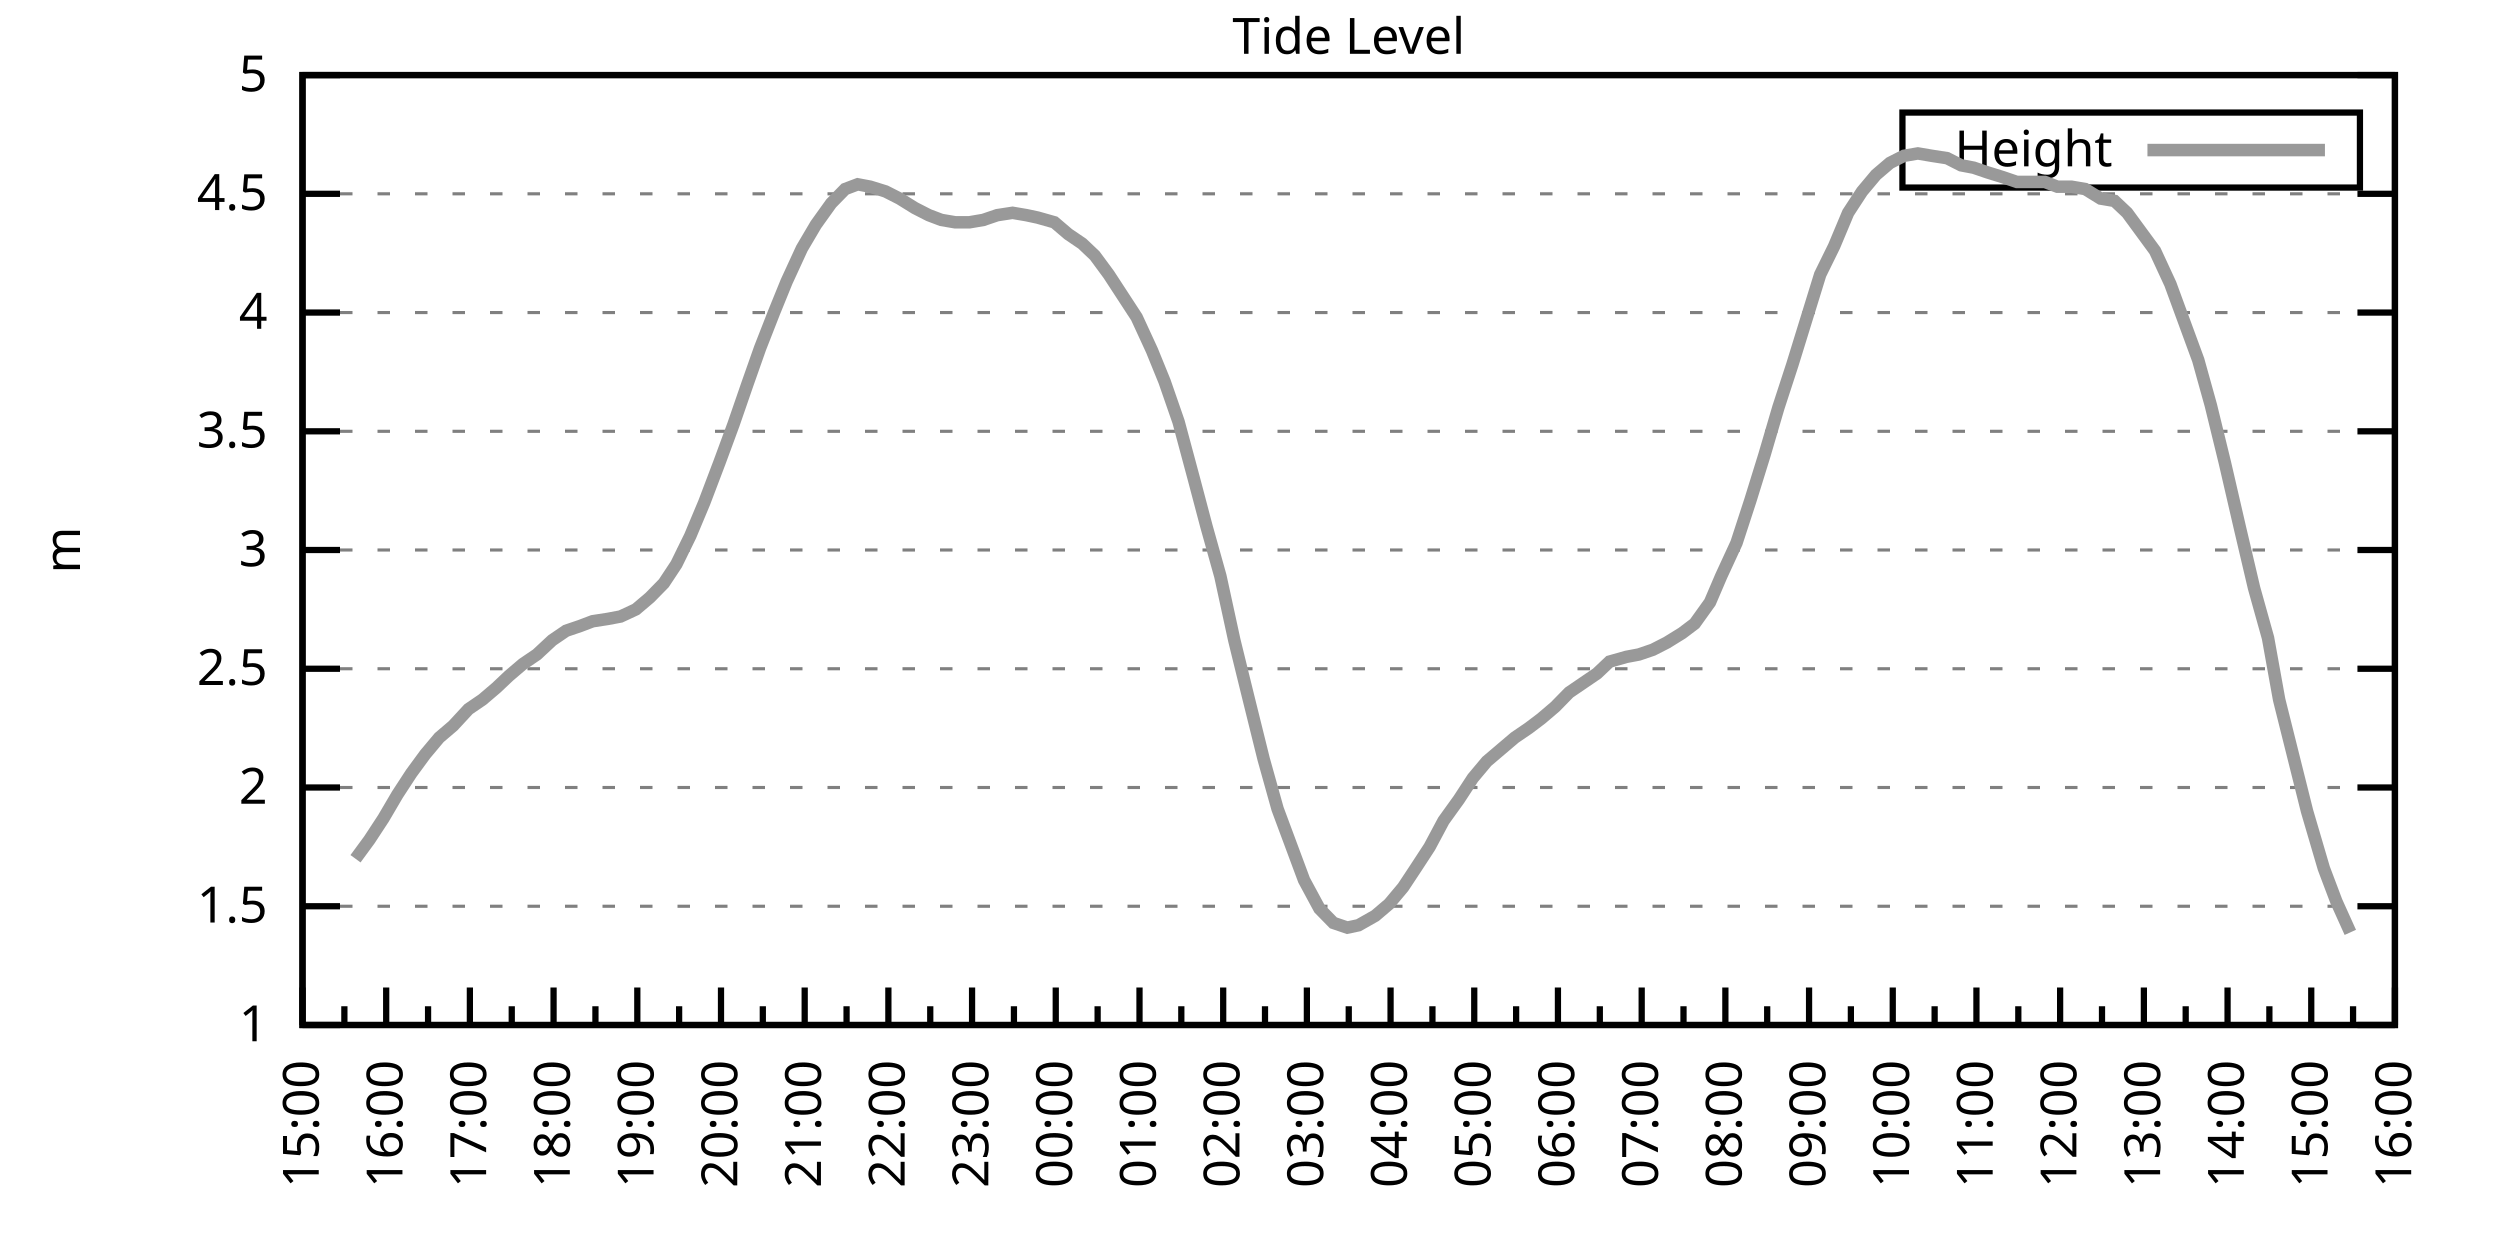
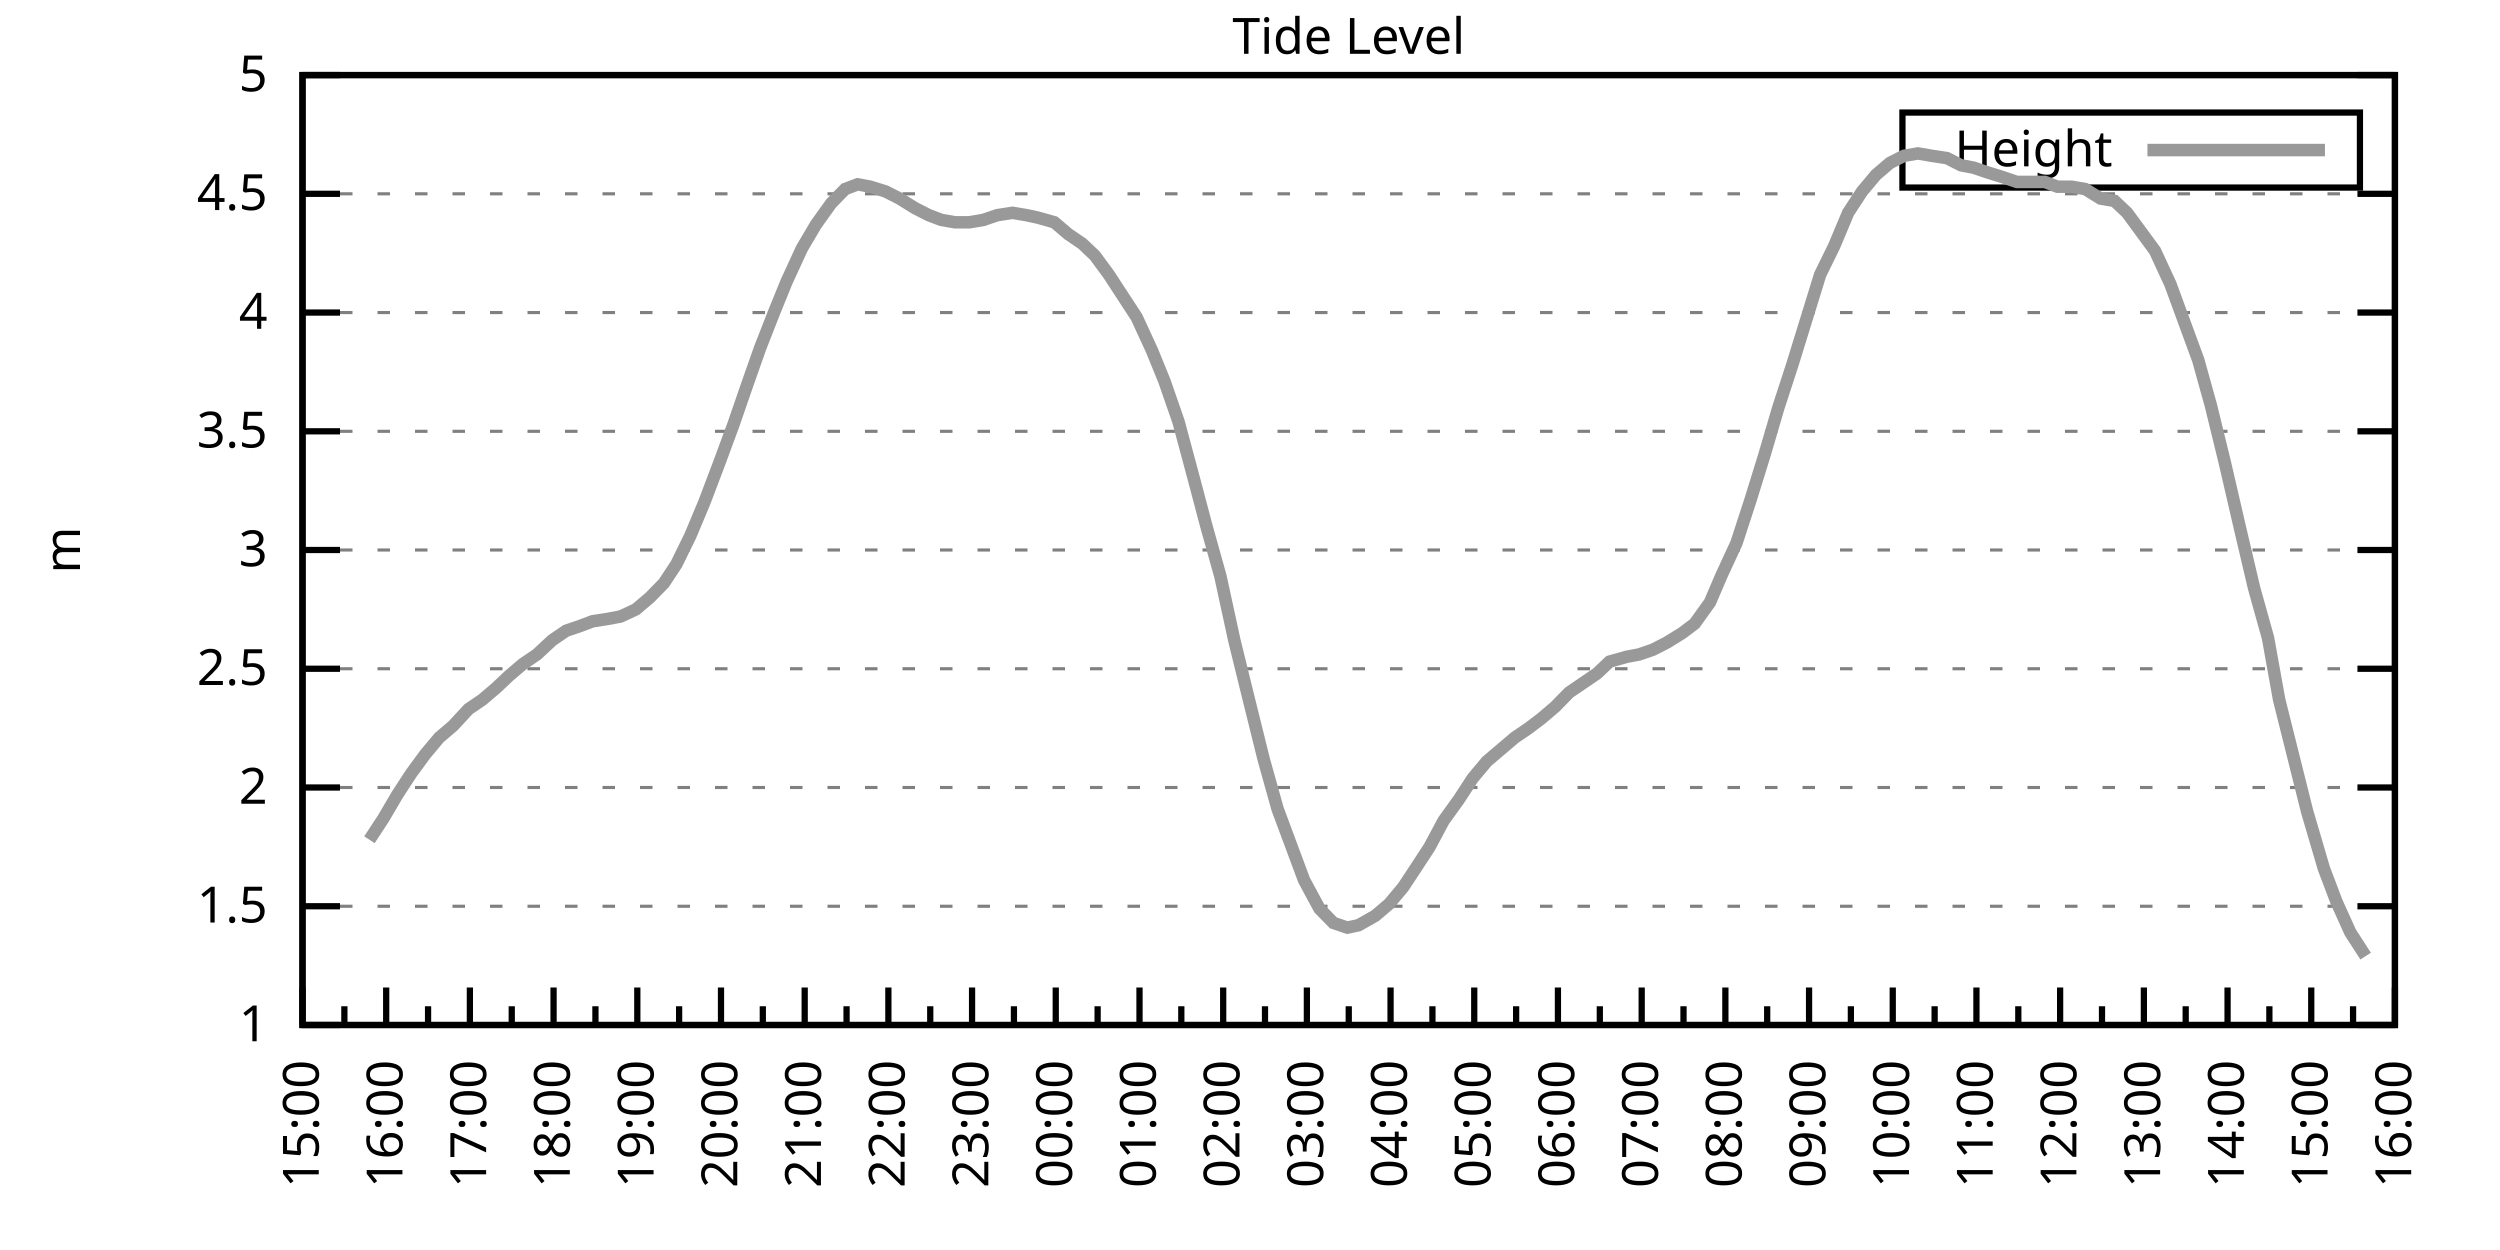
<svg xmlns="http://www.w3.org/2000/svg" xmlns:xlink="http://www.w3.org/1999/xlink" width="400" height="200" viewBox="0 0 400 200">
  <g id="gnuplot_canvas">
    <rect x="0" y="0" width="400" height="200" fill="none" />
    <defs>
      <circle id="gpDot" r="0.5" stroke-width="0.5" stroke="currentColor" />
      <path id="gpPt0" stroke-width="0.333" stroke="currentColor" d="M-1,0 h2 M0,-1 v2" />
      <path id="gpPt1" stroke-width="0.333" stroke="currentColor" d="M-1,-1 L1,1 M1,-1 L-1,1" />
      <path id="gpPt2" stroke-width="0.333" stroke="currentColor" d="M-1,0 L1,0 M0,-1 L0,1 M-1,-1 L1,1 M-1,1 L1,-1" />
      <rect id="gpPt3" stroke-width="0.333" stroke="currentColor" x="-1" y="-1" width="2" height="2" />
      <rect id="gpPt4" stroke-width="0.333" stroke="currentColor" fill="currentColor" x="-1" y="-1" width="2" height="2" />
      <circle id="gpPt5" stroke-width="0.333" stroke="currentColor" cx="0" cy="0" r="1" />
      <use xlink:href="#gpPt5" id="gpPt6" fill="currentColor" stroke="none" />
      <path id="gpPt7" stroke-width="0.333" stroke="currentColor" d="M0,-1.33 L-1.33,0.67 L1.33,0.67 z" />
      <use xlink:href="#gpPt7" id="gpPt8" fill="currentColor" stroke="none" />
      <use xlink:href="#gpPt7" id="gpPt9" stroke="currentColor" transform="rotate(180)" />
      <use xlink:href="#gpPt9" id="gpPt10" fill="currentColor" stroke="none" />
      <use xlink:href="#gpPt3" id="gpPt11" stroke="currentColor" transform="rotate(45)" />
      <use xlink:href="#gpPt11" id="gpPt12" fill="currentColor" stroke="none" />
      <path id="gpPt13" stroke-width="0.333" stroke="currentColor" d="M0,1.330 L1.265,0.411 L0.782,-1.067 L-0.782,-1.076 L-1.265,0.411 z" />
      <use xlink:href="#gpPt13" id="gpPt14" fill="currentColor" stroke="none" />
      <filter id="textbox" filterUnits="objectBoundingBox" x="0" y="0" height="1" width="1">
        <feFlood flood-color="white" flood-opacity="1" result="bgnd" />
        <feComposite in="SourceGraphic" in2="bgnd" operator="atop" />
      </filter>
      <filter id="greybox" filterUnits="objectBoundingBox" x="0" y="0" height="1" width="1">
        <feFlood flood-color="lightgrey" flood-opacity="1" result="grey" />
        <feComposite in="SourceGraphic" in2="grey" operator="atop" />
      </filter>
    </defs>
    <g fill="none" color="white" stroke="currentColor" stroke-width="1.00" stroke-linecap="butt" stroke-linejoin="miter">
</g>
    <g fill="none" color="black" stroke="currentColor" stroke-width="1.00" stroke-linecap="butt" stroke-linejoin="miter">
      <g stroke="none" shape-rendering="crispEdges">
        <polygon fill="rgb(255, 255, 255)" points="48.40,164.00 383.18,164.00 383.18,12.02 48.40,12.02 " />
      </g>
    </g>
    <g fill="none" color="black" stroke="currentColor" stroke-width="1.00" stroke-linecap="butt" stroke-linejoin="miter">
</g>
    <g fill="none" color="black" stroke="black" stroke-width="0.50" stroke-linecap="butt" stroke-linejoin="miter">
</g>
    <g fill="none" color="gray" stroke="currentColor" stroke-width="0.50" stroke-linecap="butt" stroke-linejoin="miter">
      <path stroke="gray" stroke-dasharray="2,4" class="gridline" d="M48.40,164.00 L383.19,164.00  " />
    </g>
    <g fill="none" color="gray" stroke="gray" stroke-width="1.00" stroke-linecap="butt" stroke-linejoin="miter">
</g>
    <g fill="none" color="black" stroke="currentColor" stroke-width="1.00" stroke-linecap="butt" stroke-linejoin="miter">
      <path stroke="black" d="M48.40,164.00 L54.40,164.00 M383.19,164.00 L377.19,164.00  " />
      <g transform="translate(42.80,166.60)" stroke="none" fill="black" font-family="Sans" font-size="8.00" text-anchor="end">
        <text>
          <tspan font-family="Sans"> 1</tspan>
        </text>
      </g>
    </g>
    <g fill="none" color="black" stroke="currentColor" stroke-width="1.00" stroke-linecap="butt" stroke-linejoin="miter">
</g>
    <g fill="none" color="black" stroke="black" stroke-width="0.50" stroke-linecap="butt" stroke-linejoin="miter">
</g>
    <g fill="none" color="gray" stroke="currentColor" stroke-width="0.50" stroke-linecap="butt" stroke-linejoin="miter">
      <path stroke="gray" stroke-dasharray="2,4" class="gridline" d="M48.40,145.00 L383.19,145.00  " />
    </g>
    <g fill="none" color="gray" stroke="gray" stroke-width="1.00" stroke-linecap="butt" stroke-linejoin="miter">
</g>
    <g fill="none" color="black" stroke="currentColor" stroke-width="1.00" stroke-linecap="butt" stroke-linejoin="miter">
      <path stroke="black" d="M48.40,145.00 L54.40,145.00 M383.19,145.00 L377.19,145.00  " />
      <g transform="translate(42.80,147.60)" stroke="none" fill="black" font-family="Sans" font-size="8.00" text-anchor="end">
        <text>
          <tspan font-family="Sans"> 1.5</tspan>
        </text>
      </g>
    </g>
    <g fill="none" color="black" stroke="currentColor" stroke-width="1.00" stroke-linecap="butt" stroke-linejoin="miter">
</g>
    <g fill="none" color="black" stroke="black" stroke-width="0.50" stroke-linecap="butt" stroke-linejoin="miter">
</g>
    <g fill="none" color="gray" stroke="currentColor" stroke-width="0.50" stroke-linecap="butt" stroke-linejoin="miter">
      <path stroke="gray" stroke-dasharray="2,4" class="gridline" d="M48.40,126.00 L383.19,126.00  " />
    </g>
    <g fill="none" color="gray" stroke="gray" stroke-width="1.00" stroke-linecap="butt" stroke-linejoin="miter">
</g>
    <g fill="none" color="black" stroke="currentColor" stroke-width="1.00" stroke-linecap="butt" stroke-linejoin="miter">
      <path stroke="black" d="M48.40,126.00 L54.40,126.00 M383.19,126.00 L377.19,126.00  " />
      <g transform="translate(42.80,128.60)" stroke="none" fill="black" font-family="Sans" font-size="8.00" text-anchor="end">
        <text>
          <tspan font-family="Sans"> 2</tspan>
        </text>
      </g>
    </g>
    <g fill="none" color="black" stroke="currentColor" stroke-width="1.00" stroke-linecap="butt" stroke-linejoin="miter">
</g>
    <g fill="none" color="black" stroke="black" stroke-width="0.50" stroke-linecap="butt" stroke-linejoin="miter">
</g>
    <g fill="none" color="gray" stroke="currentColor" stroke-width="0.50" stroke-linecap="butt" stroke-linejoin="miter">
      <path stroke="gray" stroke-dasharray="2,4" class="gridline" d="M48.40,107.00 L383.19,107.00  " />
    </g>
    <g fill="none" color="gray" stroke="gray" stroke-width="1.00" stroke-linecap="butt" stroke-linejoin="miter">
</g>
    <g fill="none" color="black" stroke="currentColor" stroke-width="1.00" stroke-linecap="butt" stroke-linejoin="miter">
      <path stroke="black" d="M48.40,107.00 L54.40,107.00 M383.19,107.00 L377.19,107.00  " />
      <g transform="translate(42.80,109.60)" stroke="none" fill="black" font-family="Sans" font-size="8.00" text-anchor="end">
        <text>
          <tspan font-family="Sans"> 2.5</tspan>
        </text>
      </g>
    </g>
    <g fill="none" color="black" stroke="currentColor" stroke-width="1.00" stroke-linecap="butt" stroke-linejoin="miter">
</g>
    <g fill="none" color="black" stroke="black" stroke-width="0.50" stroke-linecap="butt" stroke-linejoin="miter">
</g>
    <g fill="none" color="gray" stroke="currentColor" stroke-width="0.50" stroke-linecap="butt" stroke-linejoin="miter">
      <path stroke="gray" stroke-dasharray="2,4" class="gridline" d="M48.40,88.00 L383.19,88.00  " />
    </g>
    <g fill="none" color="gray" stroke="gray" stroke-width="1.00" stroke-linecap="butt" stroke-linejoin="miter">
</g>
    <g fill="none" color="black" stroke="currentColor" stroke-width="1.00" stroke-linecap="butt" stroke-linejoin="miter">
      <path stroke="black" d="M48.40,88.00 L54.40,88.00 M383.19,88.00 L377.19,88.00  " />
      <g transform="translate(42.80,90.60)" stroke="none" fill="black" font-family="Sans" font-size="8.00" text-anchor="end">
        <text>
          <tspan font-family="Sans"> 3</tspan>
        </text>
      </g>
    </g>
    <g fill="none" color="black" stroke="currentColor" stroke-width="1.00" stroke-linecap="butt" stroke-linejoin="miter">
</g>
    <g fill="none" color="black" stroke="black" stroke-width="0.50" stroke-linecap="butt" stroke-linejoin="miter">
</g>
    <g fill="none" color="gray" stroke="currentColor" stroke-width="0.50" stroke-linecap="butt" stroke-linejoin="miter">
      <path stroke="gray" stroke-dasharray="2,4" class="gridline" d="M48.40,69.01 L383.19,69.01  " />
    </g>
    <g fill="none" color="gray" stroke="gray" stroke-width="1.00" stroke-linecap="butt" stroke-linejoin="miter">
</g>
    <g fill="none" color="black" stroke="currentColor" stroke-width="1.00" stroke-linecap="butt" stroke-linejoin="miter">
      <path stroke="black" d="M48.40,69.01 L54.40,69.01 M383.19,69.01 L377.19,69.01  " />
      <g transform="translate(42.80,71.61)" stroke="none" fill="black" font-family="Sans" font-size="8.00" text-anchor="end">
        <text>
          <tspan font-family="Sans"> 3.5</tspan>
        </text>
      </g>
    </g>
    <g fill="none" color="black" stroke="currentColor" stroke-width="1.00" stroke-linecap="butt" stroke-linejoin="miter">
</g>
    <g fill="none" color="black" stroke="black" stroke-width="0.50" stroke-linecap="butt" stroke-linejoin="miter">
</g>
    <g fill="none" color="gray" stroke="currentColor" stroke-width="0.50" stroke-linecap="butt" stroke-linejoin="miter">
      <path stroke="gray" stroke-dasharray="2,4" class="gridline" d="M48.40,50.01 L383.19,50.01  " />
    </g>
    <g fill="none" color="gray" stroke="gray" stroke-width="1.00" stroke-linecap="butt" stroke-linejoin="miter">
</g>
    <g fill="none" color="black" stroke="currentColor" stroke-width="1.00" stroke-linecap="butt" stroke-linejoin="miter">
      <path stroke="black" d="M48.40,50.01 L54.40,50.01 M383.19,50.01 L377.19,50.01  " />
      <g transform="translate(42.80,52.61)" stroke="none" fill="black" font-family="Sans" font-size="8.00" text-anchor="end">
        <text>
          <tspan font-family="Sans"> 4</tspan>
        </text>
      </g>
    </g>
    <g fill="none" color="black" stroke="currentColor" stroke-width="1.00" stroke-linecap="butt" stroke-linejoin="miter">
</g>
    <g fill="none" color="black" stroke="black" stroke-width="0.50" stroke-linecap="butt" stroke-linejoin="miter">
</g>
    <g fill="none" color="gray" stroke="currentColor" stroke-width="0.50" stroke-linecap="butt" stroke-linejoin="miter">
      <path stroke="gray" stroke-dasharray="2,4" class="gridline" d="M48.40,31.01 L383.19,31.01  " />
    </g>
    <g fill="none" color="gray" stroke="gray" stroke-width="1.00" stroke-linecap="butt" stroke-linejoin="miter">
</g>
    <g fill="none" color="black" stroke="currentColor" stroke-width="1.00" stroke-linecap="butt" stroke-linejoin="miter">
      <path stroke="black" d="M48.40,31.01 L54.40,31.01 M383.19,31.01 L377.19,31.01  " />
      <g transform="translate(42.80,33.61)" stroke="none" fill="black" font-family="Sans" font-size="8.00" text-anchor="end">
        <text>
          <tspan font-family="Sans"> 4.5</tspan>
        </text>
      </g>
    </g>
    <g fill="none" color="black" stroke="currentColor" stroke-width="1.00" stroke-linecap="butt" stroke-linejoin="miter">
</g>
    <g fill="none" color="black" stroke="black" stroke-width="0.50" stroke-linecap="butt" stroke-linejoin="miter">
</g>
    <g fill="none" color="gray" stroke="currentColor" stroke-width="0.50" stroke-linecap="butt" stroke-linejoin="miter">
      <path stroke="gray" stroke-dasharray="2,4" class="gridline" d="M48.40,12.01 L383.19,12.01  " />
    </g>
    <g fill="none" color="gray" stroke="gray" stroke-width="1.00" stroke-linecap="butt" stroke-linejoin="miter">
</g>
    <g fill="none" color="black" stroke="currentColor" stroke-width="1.00" stroke-linecap="butt" stroke-linejoin="miter">
      <path stroke="black" d="M48.40,12.01 L54.40,12.01 M383.19,12.01 L377.19,12.01  " />
      <g transform="translate(42.80,14.61)" stroke="none" fill="black" font-family="Sans" font-size="8.00" text-anchor="end">
        <text>
          <tspan font-family="Sans"> 5</tspan>
        </text>
      </g>
    </g>
    <g fill="none" color="black" stroke="currentColor" stroke-width="1.00" stroke-linecap="butt" stroke-linejoin="miter">
      <path stroke="black" d="M48.40,164.00 L48.40,158.00  " />
      <g transform="translate(51.00,169.60) rotate(270)" stroke="none" fill="black" font-family="Sans" font-size="8.00" text-anchor="end">
        <text>
          <tspan font-family="Sans">15:00</tspan>
        </text>
      </g>
    </g>
    <g fill="none" color="black" stroke="currentColor" stroke-width="1.00" stroke-linecap="butt" stroke-linejoin="miter">
      <path stroke="black" d="M55.10,164.00 L55.10,161.00 M61.79,164.00 L61.79,158.00  " />
      <g transform="translate(64.39,169.60) rotate(270)" stroke="none" fill="black" font-family="Sans" font-size="8.00" text-anchor="end">
        <text>
          <tspan font-family="Sans">16:00</tspan>
        </text>
      </g>
    </g>
    <g fill="none" color="black" stroke="currentColor" stroke-width="1.00" stroke-linecap="butt" stroke-linejoin="miter">
      <path stroke="black" d="M68.49,164.00 L68.49,161.00 M75.18,164.00 L75.18,158.00  " />
      <g transform="translate(77.78,169.60) rotate(270)" stroke="none" fill="black" font-family="Sans" font-size="8.00" text-anchor="end">
        <text>
          <tspan font-family="Sans">17:00</tspan>
        </text>
      </g>
    </g>
    <g fill="none" color="black" stroke="currentColor" stroke-width="1.00" stroke-linecap="butt" stroke-linejoin="miter">
      <path stroke="black" d="M81.88,164.00 L81.88,161.00 M88.57,164.00 L88.57,158.00  " />
      <g transform="translate(91.17,169.60) rotate(270)" stroke="none" fill="black" font-family="Sans" font-size="8.00" text-anchor="end">
        <text>
          <tspan font-family="Sans">18:00</tspan>
        </text>
      </g>
    </g>
    <g fill="none" color="black" stroke="currentColor" stroke-width="1.00" stroke-linecap="butt" stroke-linejoin="miter">
      <path stroke="black" d="M95.27,164.00 L95.27,161.00 M101.97,164.00 L101.97,158.00  " />
      <g transform="translate(104.57,169.60) rotate(270)" stroke="none" fill="black" font-family="Sans" font-size="8.00" text-anchor="end">
        <text>
          <tspan font-family="Sans">19:00</tspan>
        </text>
      </g>
    </g>
    <g fill="none" color="black" stroke="currentColor" stroke-width="1.00" stroke-linecap="butt" stroke-linejoin="miter">
      <path stroke="black" d="M108.66,164.00 L108.66,161.00 M115.36,164.00 L115.36,158.00  " />
      <g transform="translate(117.96,169.60) rotate(270)" stroke="none" fill="black" font-family="Sans" font-size="8.00" text-anchor="end">
        <text>
          <tspan font-family="Sans">20:00</tspan>
        </text>
      </g>
    </g>
    <g fill="none" color="black" stroke="currentColor" stroke-width="1.00" stroke-linecap="butt" stroke-linejoin="miter">
      <path stroke="black" d="M122.05,164.00 L122.05,161.00 M128.75,164.00 L128.75,158.00  " />
      <g transform="translate(131.35,169.60) rotate(270)" stroke="none" fill="black" font-family="Sans" font-size="8.00" text-anchor="end">
        <text>
          <tspan font-family="Sans">21:00</tspan>
        </text>
      </g>
    </g>
    <g fill="none" color="black" stroke="currentColor" stroke-width="1.00" stroke-linecap="butt" stroke-linejoin="miter">
      <path stroke="black" d="M135.45,164.00 L135.45,161.00 M142.14,164.00 L142.14,158.00  " />
      <g transform="translate(144.74,169.60) rotate(270)" stroke="none" fill="black" font-family="Sans" font-size="8.00" text-anchor="end">
        <text>
          <tspan font-family="Sans">22:00</tspan>
        </text>
      </g>
    </g>
    <g fill="none" color="black" stroke="currentColor" stroke-width="1.00" stroke-linecap="butt" stroke-linejoin="miter">
      <path stroke="black" d="M148.84,164.00 L148.84,161.00 M155.53,164.00 L155.53,158.00  " />
      <g transform="translate(158.13,169.60) rotate(270)" stroke="none" fill="black" font-family="Sans" font-size="8.00" text-anchor="end">
        <text>
          <tspan font-family="Sans">23:00</tspan>
        </text>
      </g>
    </g>
    <g fill="none" color="black" stroke="currentColor" stroke-width="1.00" stroke-linecap="butt" stroke-linejoin="miter">
      <path stroke="black" d="M162.23,164.00 L162.23,161.00 M168.92,164.00 L168.92,158.00  " />
      <g transform="translate(171.52,169.60) rotate(270)" stroke="none" fill="black" font-family="Sans" font-size="8.00" text-anchor="end">
        <text>
          <tspan font-family="Sans">00:00</tspan>
        </text>
      </g>
    </g>
    <g fill="none" color="black" stroke="currentColor" stroke-width="1.00" stroke-linecap="butt" stroke-linejoin="miter">
      <path stroke="black" d="M175.62,164.00 L175.62,161.00 M182.32,164.00 L182.32,158.00  " />
      <g transform="translate(184.92,169.60) rotate(270)" stroke="none" fill="black" font-family="Sans" font-size="8.00" text-anchor="end">
        <text>
          <tspan font-family="Sans">01:00</tspan>
        </text>
      </g>
    </g>
    <g fill="none" color="black" stroke="currentColor" stroke-width="1.00" stroke-linecap="butt" stroke-linejoin="miter">
      <path stroke="black" d="M189.01,164.00 L189.01,161.00 M195.71,164.00 L195.71,158.00  " />
      <g transform="translate(198.31,169.60) rotate(270)" stroke="none" fill="black" font-family="Sans" font-size="8.00" text-anchor="end">
        <text>
          <tspan font-family="Sans">02:00</tspan>
        </text>
      </g>
    </g>
    <g fill="none" color="black" stroke="currentColor" stroke-width="1.00" stroke-linecap="butt" stroke-linejoin="miter">
      <path stroke="black" d="M202.40,164.00 L202.40,161.00 M209.10,164.00 L209.10,158.00  " />
      <g transform="translate(211.70,169.60) rotate(270)" stroke="none" fill="black" font-family="Sans" font-size="8.00" text-anchor="end">
        <text>
          <tspan font-family="Sans">03:00</tspan>
        </text>
      </g>
    </g>
    <g fill="none" color="black" stroke="currentColor" stroke-width="1.00" stroke-linecap="butt" stroke-linejoin="miter">
      <path stroke="black" d="M215.80,164.00 L215.80,161.00 M222.49,164.00 L222.49,158.00  " />
      <g transform="translate(225.09,169.60) rotate(270)" stroke="none" fill="black" font-family="Sans" font-size="8.00" text-anchor="end">
        <text>
          <tspan font-family="Sans">04:00</tspan>
        </text>
      </g>
    </g>
    <g fill="none" color="black" stroke="currentColor" stroke-width="1.00" stroke-linecap="butt" stroke-linejoin="miter">
      <path stroke="black" d="M229.19,164.00 L229.19,161.00 M235.88,164.00 L235.88,158.00  " />
      <g transform="translate(238.48,169.60) rotate(270)" stroke="none" fill="black" font-family="Sans" font-size="8.00" text-anchor="end">
        <text>
          <tspan font-family="Sans">05:00</tspan>
        </text>
      </g>
    </g>
    <g fill="none" color="black" stroke="currentColor" stroke-width="1.00" stroke-linecap="butt" stroke-linejoin="miter">
      <path stroke="black" d="M242.58,164.00 L242.58,161.00 M249.27,164.00 L249.27,158.00  " />
      <g transform="translate(251.87,169.60) rotate(270)" stroke="none" fill="black" font-family="Sans" font-size="8.00" text-anchor="end">
        <text>
          <tspan font-family="Sans">06:00</tspan>
        </text>
      </g>
    </g>
    <g fill="none" color="black" stroke="currentColor" stroke-width="1.00" stroke-linecap="butt" stroke-linejoin="miter">
      <path stroke="black" d="M255.97,164.00 L255.97,161.00 M262.67,164.00 L262.67,158.00  " />
      <g transform="translate(265.27,169.60) rotate(270)" stroke="none" fill="black" font-family="Sans" font-size="8.00" text-anchor="end">
        <text>
          <tspan font-family="Sans">07:00</tspan>
        </text>
      </g>
    </g>
    <g fill="none" color="black" stroke="currentColor" stroke-width="1.00" stroke-linecap="butt" stroke-linejoin="miter">
      <path stroke="black" d="M269.36,164.00 L269.36,161.00 M276.06,164.00 L276.06,158.00  " />
      <g transform="translate(278.66,169.60) rotate(270)" stroke="none" fill="black" font-family="Sans" font-size="8.00" text-anchor="end">
        <text>
          <tspan font-family="Sans">08:00</tspan>
        </text>
      </g>
    </g>
    <g fill="none" color="black" stroke="currentColor" stroke-width="1.00" stroke-linecap="butt" stroke-linejoin="miter">
      <path stroke="black" d="M282.75,164.00 L282.75,161.00 M289.45,164.00 L289.45,158.00  " />
      <g transform="translate(292.05,169.60) rotate(270)" stroke="none" fill="black" font-family="Sans" font-size="8.00" text-anchor="end">
        <text>
          <tspan font-family="Sans">09:00</tspan>
        </text>
      </g>
    </g>
    <g fill="none" color="black" stroke="currentColor" stroke-width="1.00" stroke-linecap="butt" stroke-linejoin="miter">
      <path stroke="black" d="M296.14,164.00 L296.14,161.00 M302.84,164.00 L302.84,158.00  " />
      <g transform="translate(305.44,169.60) rotate(270)" stroke="none" fill="black" font-family="Sans" font-size="8.00" text-anchor="end">
        <text>
          <tspan font-family="Sans">10:00</tspan>
        </text>
      </g>
    </g>
    <g fill="none" color="black" stroke="currentColor" stroke-width="1.00" stroke-linecap="butt" stroke-linejoin="miter">
      <path stroke="black" d="M309.54,164.00 L309.54,161.00 M316.23,164.00 L316.23,158.00  " />
      <g transform="translate(318.83,169.60) rotate(270)" stroke="none" fill="black" font-family="Sans" font-size="8.00" text-anchor="end">
        <text>
          <tspan font-family="Sans">11:00</tspan>
        </text>
      </g>
    </g>
    <g fill="none" color="black" stroke="currentColor" stroke-width="1.00" stroke-linecap="butt" stroke-linejoin="miter">
      <path stroke="black" d="M322.93,164.00 L322.93,161.00 M329.62,164.00 L329.62,158.00  " />
      <g transform="translate(332.22,169.60) rotate(270)" stroke="none" fill="black" font-family="Sans" font-size="8.00" text-anchor="end">
        <text>
          <tspan font-family="Sans">12:00</tspan>
        </text>
      </g>
    </g>
    <g fill="none" color="black" stroke="currentColor" stroke-width="1.00" stroke-linecap="butt" stroke-linejoin="miter">
      <path stroke="black" d="M336.32,164.00 L336.32,161.00 M343.02,164.00 L343.02,158.00  " />
      <g transform="translate(345.62,169.60) rotate(270)" stroke="none" fill="black" font-family="Sans" font-size="8.00" text-anchor="end">
        <text>
          <tspan font-family="Sans">13:00</tspan>
        </text>
      </g>
    </g>
    <g fill="none" color="black" stroke="currentColor" stroke-width="1.00" stroke-linecap="butt" stroke-linejoin="miter">
      <path stroke="black" d="M349.71,164.00 L349.71,161.00 M356.41,164.00 L356.41,158.00  " />
      <g transform="translate(359.01,169.60) rotate(270)" stroke="none" fill="black" font-family="Sans" font-size="8.00" text-anchor="end">
        <text>
          <tspan font-family="Sans">14:00</tspan>
        </text>
      </g>
    </g>
    <g fill="none" color="black" stroke="currentColor" stroke-width="1.00" stroke-linecap="butt" stroke-linejoin="miter">
      <path stroke="black" d="M363.10,164.00 L363.10,161.00 M369.80,164.00 L369.80,158.00  " />
      <g transform="translate(372.40,169.60) rotate(270)" stroke="none" fill="black" font-family="Sans" font-size="8.00" text-anchor="end">
        <text>
          <tspan font-family="Sans">15:00</tspan>
        </text>
      </g>
    </g>
    <g fill="none" color="black" stroke="currentColor" stroke-width="1.00" stroke-linecap="butt" stroke-linejoin="miter">
      <path stroke="black" d="M376.49,164.00 L376.49,161.00 M383.19,164.00 L383.19,158.00  " />
      <g transform="translate(385.79,169.60) rotate(270)" stroke="none" fill="black" font-family="Sans" font-size="8.00" text-anchor="end">
        <text>
          <tspan font-family="Sans">16:00</tspan>
        </text>
      </g>
    </g>
    <g fill="none" color="black" stroke="currentColor" stroke-width="1.00" stroke-linecap="butt" stroke-linejoin="miter">
</g>
    <g fill="none" color="black" stroke="currentColor" stroke-width="1.00" stroke-linecap="butt" stroke-linejoin="miter">
      <path stroke="black" d="M48.40,12.01 L48.40,164.00 L383.19,164.00 L383.19,12.01 L48.40,12.01 Z  " />
    </g>
    <g fill="none" color="black" stroke="currentColor" stroke-width="1.00" stroke-linecap="butt" stroke-linejoin="miter">
      <g transform="translate(12.80,88.01) rotate(270)" stroke="none" fill="black" font-family="Sans" font-size="8.00" text-anchor="middle">
        <text>
          <tspan font-family="Sans">m</tspan>
        </text>
      </g>
    </g>
    <g fill="none" color="black" stroke="currentColor" stroke-width="1.00" stroke-linecap="butt" stroke-linejoin="miter">
</g>
    <g fill="none" color="black" stroke="currentColor" stroke-width="1.00" stroke-linecap="butt" stroke-linejoin="miter">
      <path stroke="black" d="M304.39,30.01 L304.39,18.01 L377.59,18.01 L377.59,30.01 L304.39,30.01 Z  " />
    </g>
    <g id="Tide_level_plot_1">
      <g fill="none" color="white" stroke="black" stroke-width="2.00" stroke-linecap="butt" stroke-linejoin="miter">
</g>
      <g fill="none" color="black" stroke="currentColor" stroke-width="2.00" stroke-linecap="butt" stroke-linejoin="miter">
        <g transform="translate(337.99,26.61)" stroke="none" fill="black" font-family="Sans" font-size="8.00" text-anchor="end">
          <text>
            <tspan font-family="Sans">Height</tspan>
          </text>
        </g>
      </g>
      <g fill="none" color="black" stroke="currentColor" stroke-width="2.00" stroke-linecap="butt" stroke-linejoin="miter">
-         <path stroke="rgb(153, 153, 153)" d="M343.59,24.01 L371.99,24.01 M56.88,137.40 L59.11,134.36 L61.35,130.94 L63.58,127.14 L65.81,123.72 L68.04,120.68   L70.27,118.02 L72.50,116.12 L74.96,113.46 L77.19,111.94 L79.42,110.04 L81.43,108.14 L83.66,106.24 L85.90,104.72   L88.35,102.44 L90.58,100.92 L92.82,100.16 L94.82,99.40 L97.28,99.02 L99.29,98.64 L101.74,97.50 L103.98,95.60   L106.21,93.32 L108.22,90.28 L110.45,85.73 L112.68,80.41 L115.13,73.95 L117.37,67.87 L119.60,61.41 L121.61,55.71   L123.84,50.01 L125.85,45.07 L128.30,39.75 L130.54,35.95 L132.99,32.53 L135.22,30.25 L137.23,29.49 L139.24,29.87   L141.69,30.63 L143.93,31.77 L146.38,33.29 L148.61,34.43 L150.62,35.19 L152.85,35.57 L155.09,35.57 L157.32,35.19   L159.55,34.43 L162.01,34.05 L164.24,34.43 L166.02,34.81 L168.70,35.57 L170.93,37.47 L173.17,38.99 L175.17,40.89   L177.41,43.93 L179.64,47.35 L181.87,50.77 L184.32,56.09 L186.33,61.03 L188.57,67.49 L191.02,76.61 L193.03,84.21   L195.26,92.18 L197.49,102.44 L199.73,111.56 L202.18,121.44 L204.41,129.42 L208.65,140.82 L211.11,145.38 L213.34,147.66   L215.57,148.42 L217.36,148.04 L220.04,146.52 L222.27,144.62 L224.50,141.96 L226.51,138.92 L228.74,135.50 L230.97,131.32   L233.43,127.90 L235.66,124.48 L237.89,121.82 L242.36,118.02 L244.59,116.50 L246.60,114.98 L248.83,113.08 L251.06,110.80   L253.29,109.28 L255.52,107.76 L257.53,105.86 L260.21,105.10 L262.22,104.72 L264.45,103.96 L266.68,102.82 L269.14,101.30   L271.15,99.78 L273.60,96.36 L275.39,92.18 L277.84,86.87 L280.07,80.03 L282.31,72.81 L284.54,65.21 L286.77,58.37   L289.00,51.15 L291.23,43.93 L293.47,39.37 L295.70,34.05 L297.93,30.63 L300.16,27.97 L302.39,26.07 L304.63,24.93   L306.86,24.55 L309.09,24.93 L311.54,25.31 L313.78,26.45 L315.79,26.83 L318.02,27.59 L320.47,28.35 L322.70,29.11   L324.71,29.11 L327.17,29.11 L329.18,29.87 L331.41,29.87 L333.64,30.25 L336.10,31.77 L338.33,32.15 L340.34,34.05   L342.57,37.09 L344.80,40.13 L347.26,45.45 L349.49,51.53 L351.72,57.61 L353.73,64.83 L355.96,73.95 L358.42,84.59   L360.65,94.08 L362.88,102.06 L364.66,111.94 L369.13,129.80 L371.81,138.92 L373.82,144.24 L376.05,149.18  " />
+         <path stroke="rgb(153, 153, 153)" d="M343.59,24.01 L371.99,24.01 M59.11,134.36 L61.35,130.94 L63.58,127.14 L65.81,123.72 L68.04,120.68 L70.27,118.02   L72.50,116.12 L74.96,113.46 L77.19,111.94 L79.42,110.04 L81.43,108.14 L83.66,106.24 L85.90,104.72 L88.35,102.44   L90.58,100.92 L92.82,100.16 L94.82,99.40 L97.28,99.02 L99.29,98.64 L101.74,97.50 L103.98,95.60 L106.21,93.32   L108.22,90.28 L110.45,85.73 L112.68,80.41 L115.13,73.95 L117.37,67.87 L119.60,61.41 L121.61,55.71 L123.84,50.01   L125.85,45.07 L128.30,39.75 L130.54,35.95 L132.99,32.53 L135.22,30.25 L137.23,29.49 L139.24,29.87 L141.69,30.63   L143.93,31.77 L146.38,33.29 L148.61,34.43 L150.62,35.19 L152.85,35.57 L155.09,35.57 L157.32,35.19 L159.55,34.43   L162.01,34.05 L164.24,34.43 L166.02,34.81 L168.70,35.57 L170.93,37.47 L173.17,38.99 L175.17,40.89 L177.41,43.93   L179.64,47.35 L181.87,50.77 L184.32,56.09 L186.33,61.03 L188.57,67.49 L191.02,76.61 L193.03,84.21 L195.26,92.18   L197.49,102.44 L199.73,111.56 L202.18,121.44 L204.41,129.42 L208.65,140.82 L211.11,145.38 L213.34,147.66 L215.57,148.42   L217.36,148.04 L220.04,146.52 L222.27,144.62 L224.50,141.96 L226.51,138.92 L228.74,135.50 L230.97,131.32 L233.43,127.90   L235.66,124.48 L237.89,121.82 L242.36,118.02 L244.59,116.50 L246.60,114.98 L248.83,113.08 L251.06,110.80 L253.29,109.28   L255.52,107.76 L257.53,105.86 L260.21,105.10 L262.22,104.72 L264.45,103.96 L266.68,102.82 L269.14,101.30 L271.15,99.78   L273.60,96.36 L275.39,92.18 L277.84,86.87 L280.07,80.03 L282.31,72.81 L284.54,65.21 L286.77,58.37 L289.00,51.15   L291.23,43.93 L293.47,39.37 L295.70,34.05 L297.93,30.63 L300.16,27.97 L302.39,26.07 L304.63,24.93 L306.86,24.55   L309.09,24.93 L311.54,25.31 L313.78,26.45 L315.79,26.83 L318.02,27.59 L320.47,28.35 L322.70,29.11 L324.71,29.11   L327.17,29.11 L329.18,29.87 L331.41,29.87 L333.64,30.25 L336.10,31.77 L338.33,32.15 L340.34,34.05 L342.57,37.09   L344.80,40.13 L347.26,45.45 L349.49,51.53 L351.72,57.61 L353.73,64.83 L355.96,73.95 L358.42,84.59 L360.65,94.08   L362.88,102.06 L364.66,111.94 L369.13,129.80 L371.81,138.92 L373.82,144.24 L376.05,149.18 L378.50,152.98  " />
      </g>
    </g>
    <g fill="none" color="black" stroke="currentColor" stroke-width="2.00" stroke-linecap="butt" stroke-linejoin="miter">
</g>
    <g fill="none" color="black" stroke="black" stroke-width="1.00" stroke-linecap="butt" stroke-linejoin="miter">
</g>
    <g fill="none" color="black" stroke="currentColor" stroke-width="1.00" stroke-linecap="butt" stroke-linejoin="miter">
      <path stroke="black" d="M48.40,12.01 L48.40,164.00 L383.19,164.00 L383.19,12.01 L48.40,12.01 Z  " />
    </g>
    <g fill="none" color="black" stroke="currentColor" stroke-width="1.00" stroke-linecap="butt" stroke-linejoin="miter">
      <g transform="translate(215.79,8.61)" stroke="none" fill="black" font-family="Sans" font-size="8.00" text-anchor="middle">
        <text>
          <tspan font-family="Sans">Tide Level</tspan>
        </text>
      </g>
    </g>
    <g fill="none" color="black" stroke="currentColor" stroke-width="1.00" stroke-linecap="butt" stroke-linejoin="miter">
</g>
  </g>
</svg>
